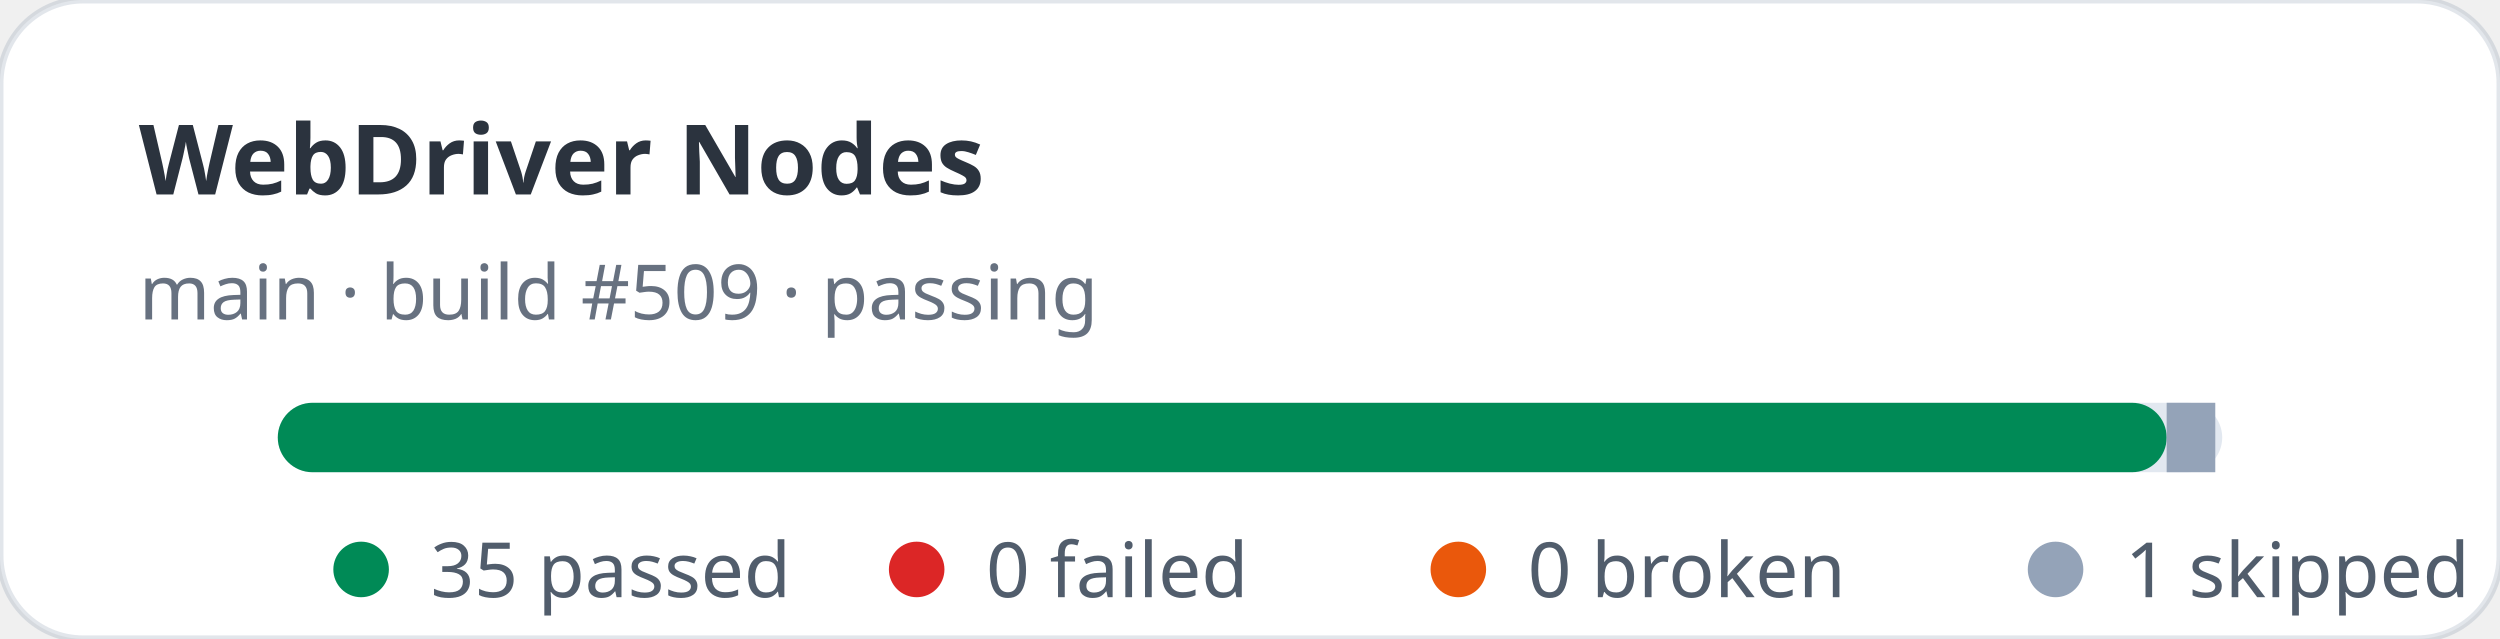
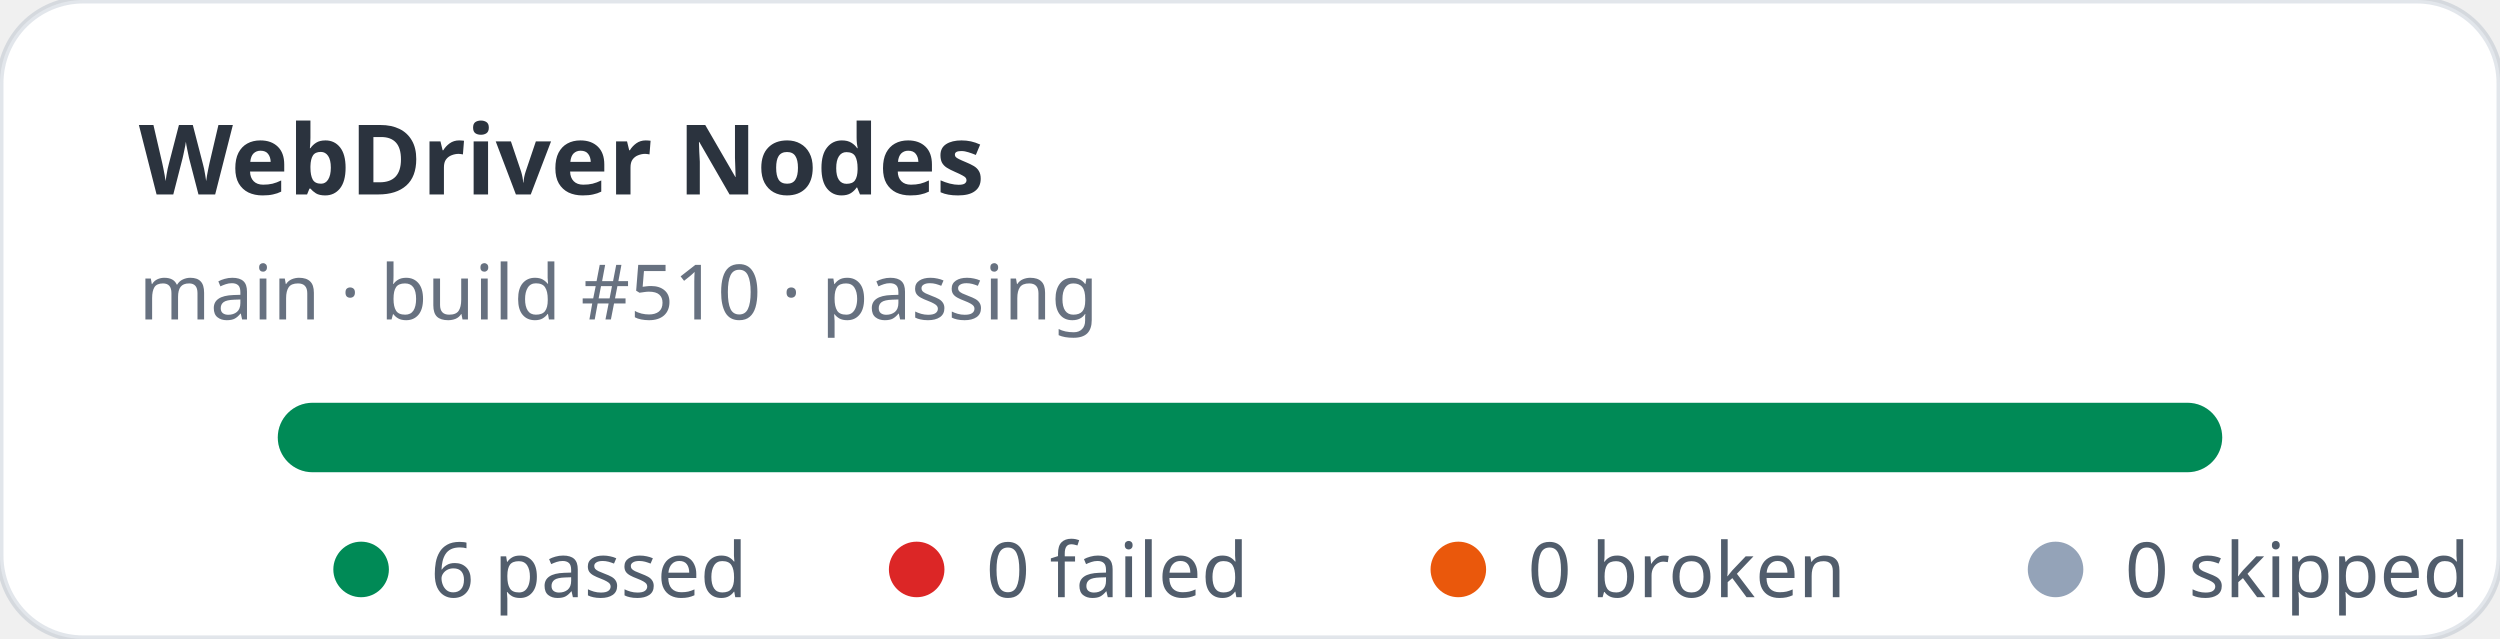
- <svg xmlns="http://www.w3.org/2000/svg" width="360" height="92" viewBox="0 0 360 92" role="img" aria-label="WebDriver Nodes stats: 35 passed, 0 failed">
+ <svg xmlns="http://www.w3.org/2000/svg" width="360" height="92" viewBox="0 0 360 92" role="img" aria-label="WebDriver Nodes stats: 6 passed, 0 failed">
  <rect width="360" height="92" rx="12" fill="#ffffff" stroke="rgba(11,48,86,0.12)" />
  <text x="20" y="28" fill="rgba(1,10,24,0.83)" font-family="ui-sans-serif,system-ui,sans-serif" font-size="14" font-weight="700">WebDriver Nodes</text>
-   <text x="20" y="46" fill="rgba(2,19,44,0.6)" font-family="ui-sans-serif,system-ui,sans-serif" font-size="11">main · build #509 · passing</text>
+   <text x="20" y="46" fill="rgba(2,19,44,0.6)" font-family="ui-sans-serif,system-ui,sans-serif" font-size="11">main · build #510 · passing</text>
  <rect x="40" y="58" width="280" height="10" rx="5" fill="#e2e8f0" />
-   <rect x="40" y="58" width="272" height="10" rx="5" fill="#008a56" />
-   <rect x="312" y="58" width="7" height="10" fill="#94a3b8" />
+   <rect x="40" y="58" width="280" height="10" rx="5" fill="#008a56" />
  <g font-family="ui-sans-serif,system-ui,sans-serif" font-size="11" fill="rgba(1,18,40,0.68)">
    <circle cx="52" cy="82" r="4" fill="#008a56" />
-     <text x="62" y="86">35 passed</text>
+     <text x="62" y="86">6 passed</text>
    <circle cx="132" cy="82" r="4" fill="#dc2626" />
    <text x="142" y="86">0 failed</text>
    <circle cx="210" cy="82" r="4" fill="#ea580c" />
    <text x="220" y="86">0 broken</text>
    <circle cx="296" cy="82" r="4" fill="#94a3b8" />
-     <text x="306" y="86">1 skipped</text>
+     <text x="306" y="86">0 skipped</text>
  </g>
</svg>
